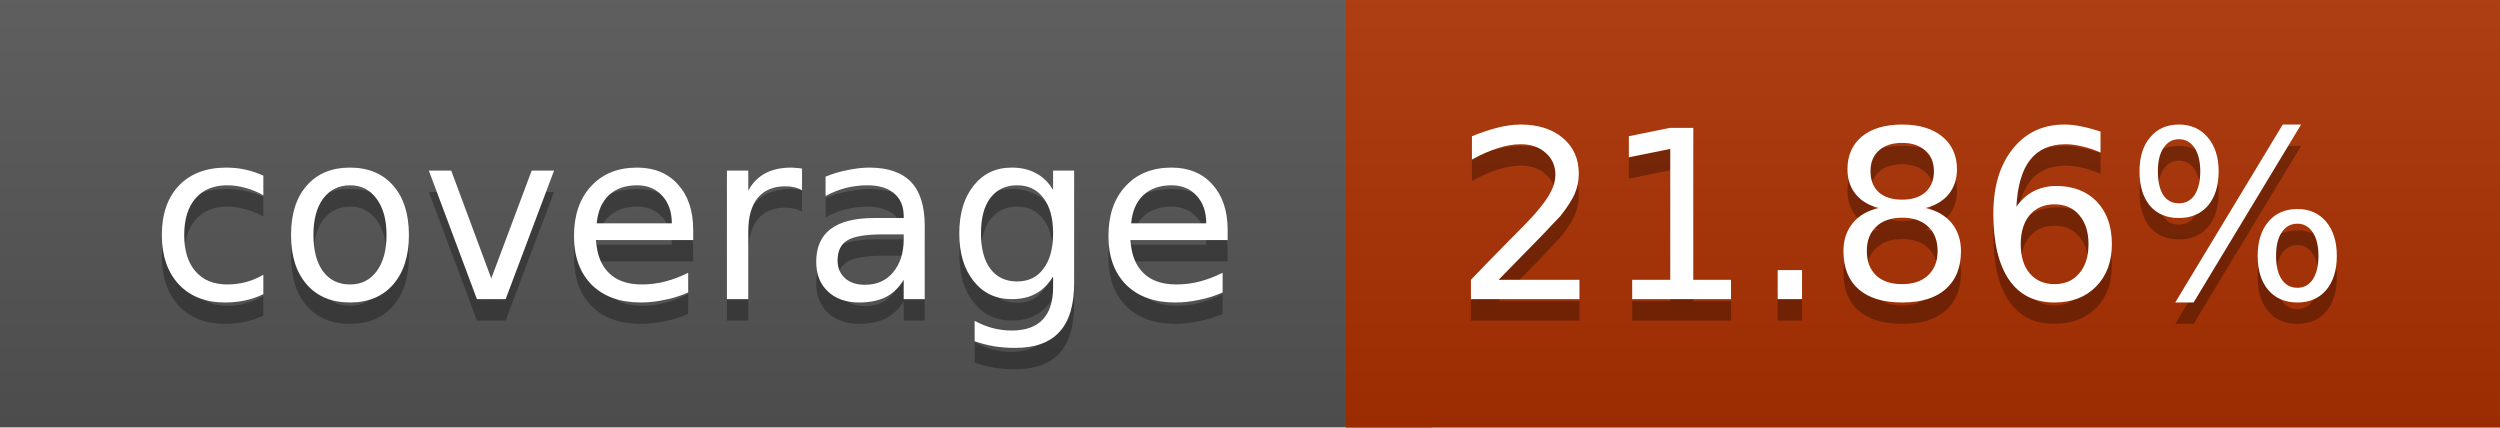
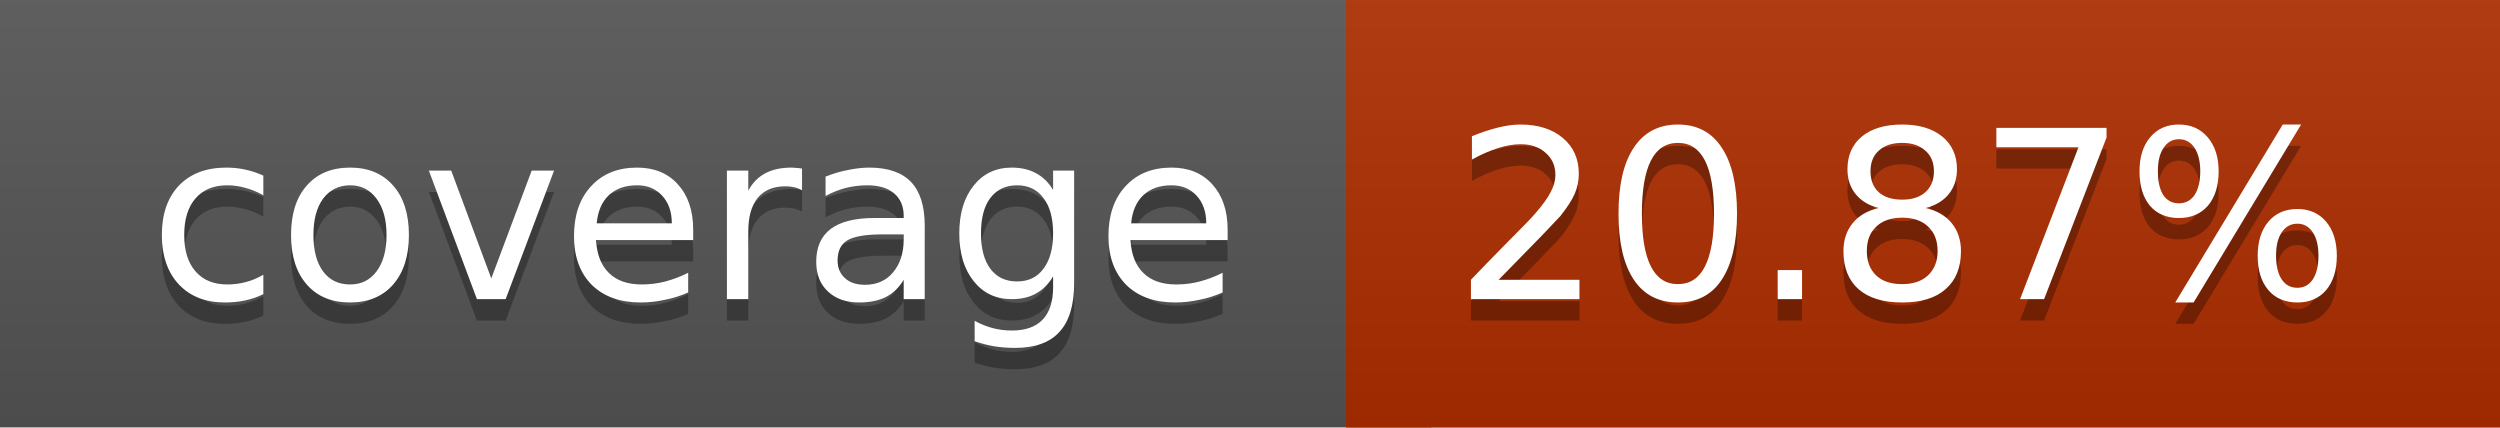
<svg xmlns="http://www.w3.org/2000/svg" width="117" height="20">
  <linearGradient id="a" x2="0" y2="100%">
    <stop offset="0" stop-color="#bbb" stop-opacity=".1" />
    <stop offset="1" stop-opacity=".1" />
  </linearGradient>
  <rect rx="0" width="117" height="20" fill="#555" />
-   <rect rx="0" x="63" width="54" height="20" fill="#ad3000" />
-   <path fill="#ad3000" d="M63 0h4v20h-4z" />
+   <rect rx="0" x="63" width="54" height="20" fill="#af2e00" />
+   <path fill="#af2e00" d="M63 0h4v20h-4z" />
  <rect rx="0" width="117" height="20" fill="url(#a)" />
  <g fill="#fff" text-anchor="middle" font-family="DejaVu Sans,Verdana,Geneva,sans-serif" font-size="11">
    <text x="32.5" y="15" fill="#010101" fill-opacity=".3">coverage</text>
    <text x="32.5" y="14">coverage</text>
-     <text x="89" y="15" fill="#010101" fill-opacity=".3">21.86%</text>
-     <text x="89" y="14">21.86%</text>
+     <text x="89" y="15" fill="#010101" fill-opacity=".3">20.87%</text>
+     <text x="89" y="14">20.87%</text>
  </g>
</svg>
